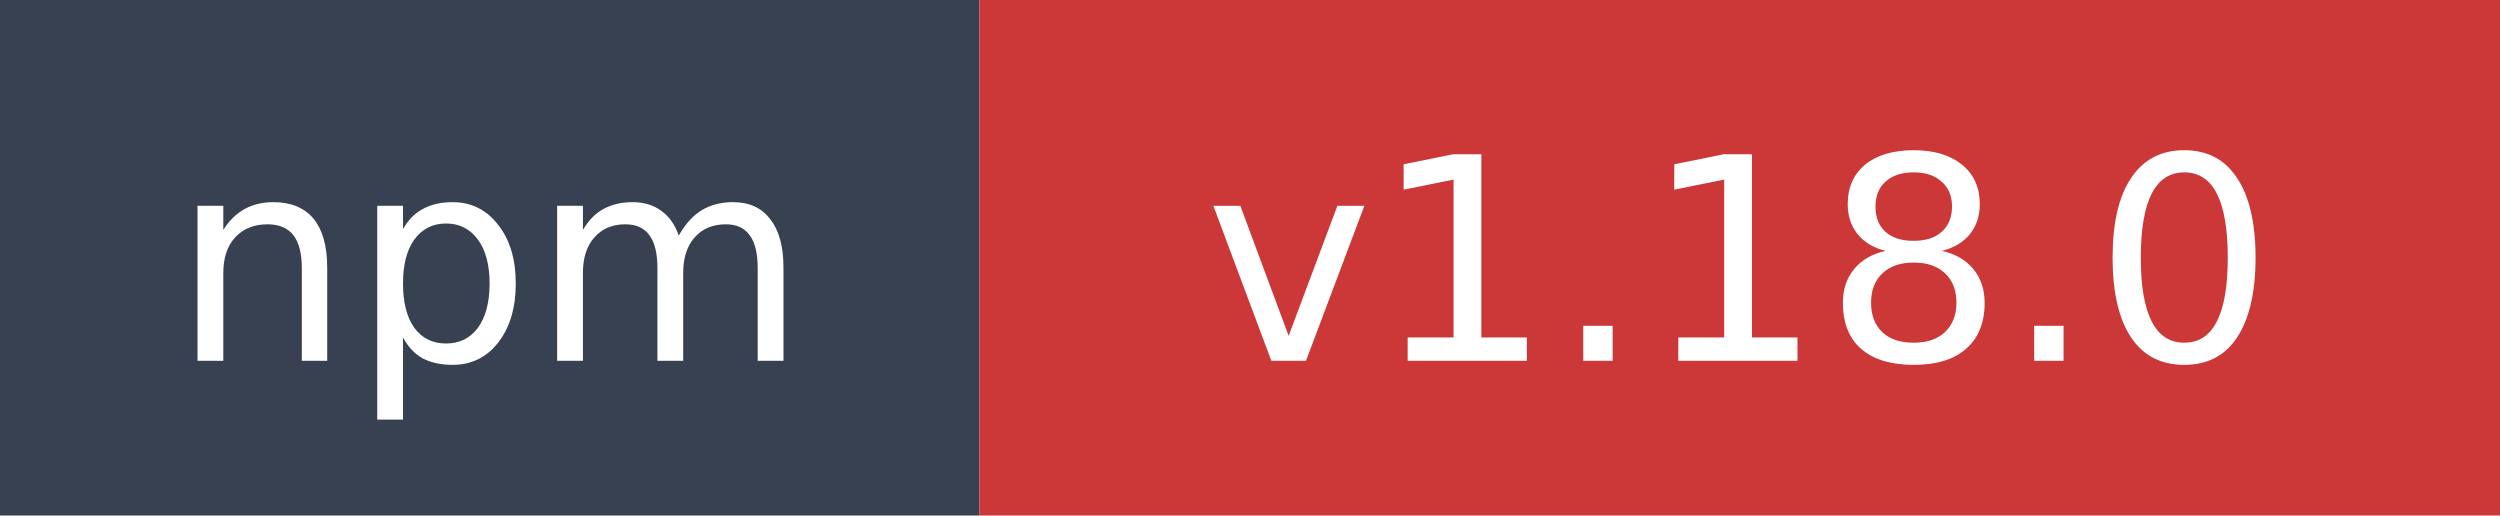
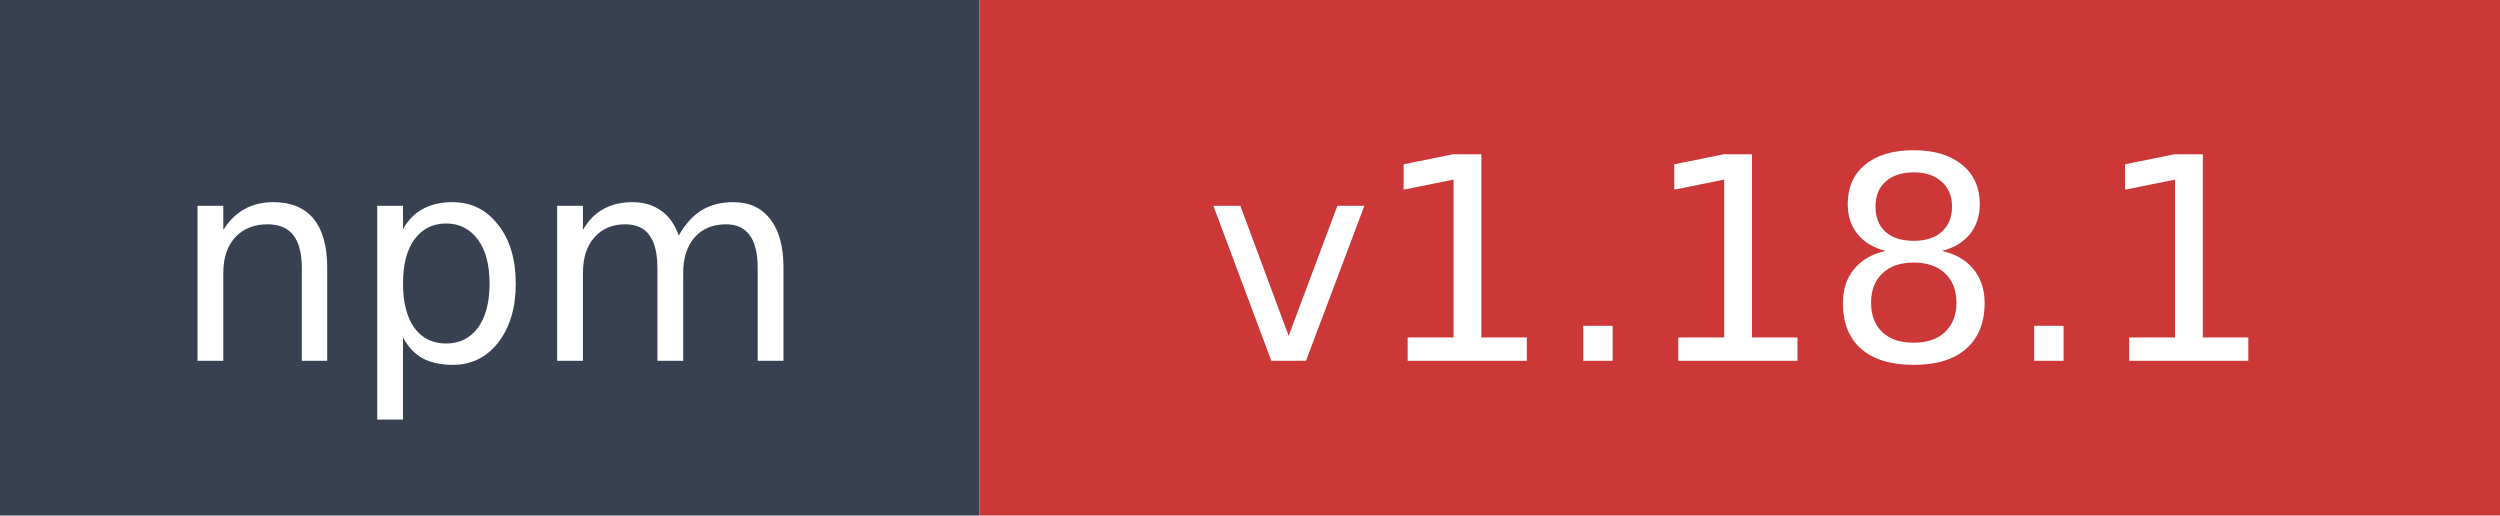
- <svg xmlns="http://www.w3.org/2000/svg" width="97" height="20" role="img" aria-label="npm: v1.18.0">
+ <svg xmlns="http://www.w3.org/2000/svg" width="97" height="20" role="img" aria-label="npm: v1.18.1">
  <rect width="38" height="20" fill="#374151" />
  <rect x="38" width="59" height="20" fill="#cb3837" />
  <text x="19" y="14" fill="#ffffff" font-family="Verdana,Geneva,DejaVu Sans,sans-serif" font-size="11" text-anchor="middle">npm</text>
-   <text x="67.5" y="14" fill="#ffffff" font-family="Verdana,Geneva,DejaVu Sans,sans-serif" font-size="11" text-anchor="middle">v1.18.0</text>
+   <text x="67.5" y="14" fill="#ffffff" font-family="Verdana,Geneva,DejaVu Sans,sans-serif" font-size="11" text-anchor="middle">v1.18.1</text>
</svg>
